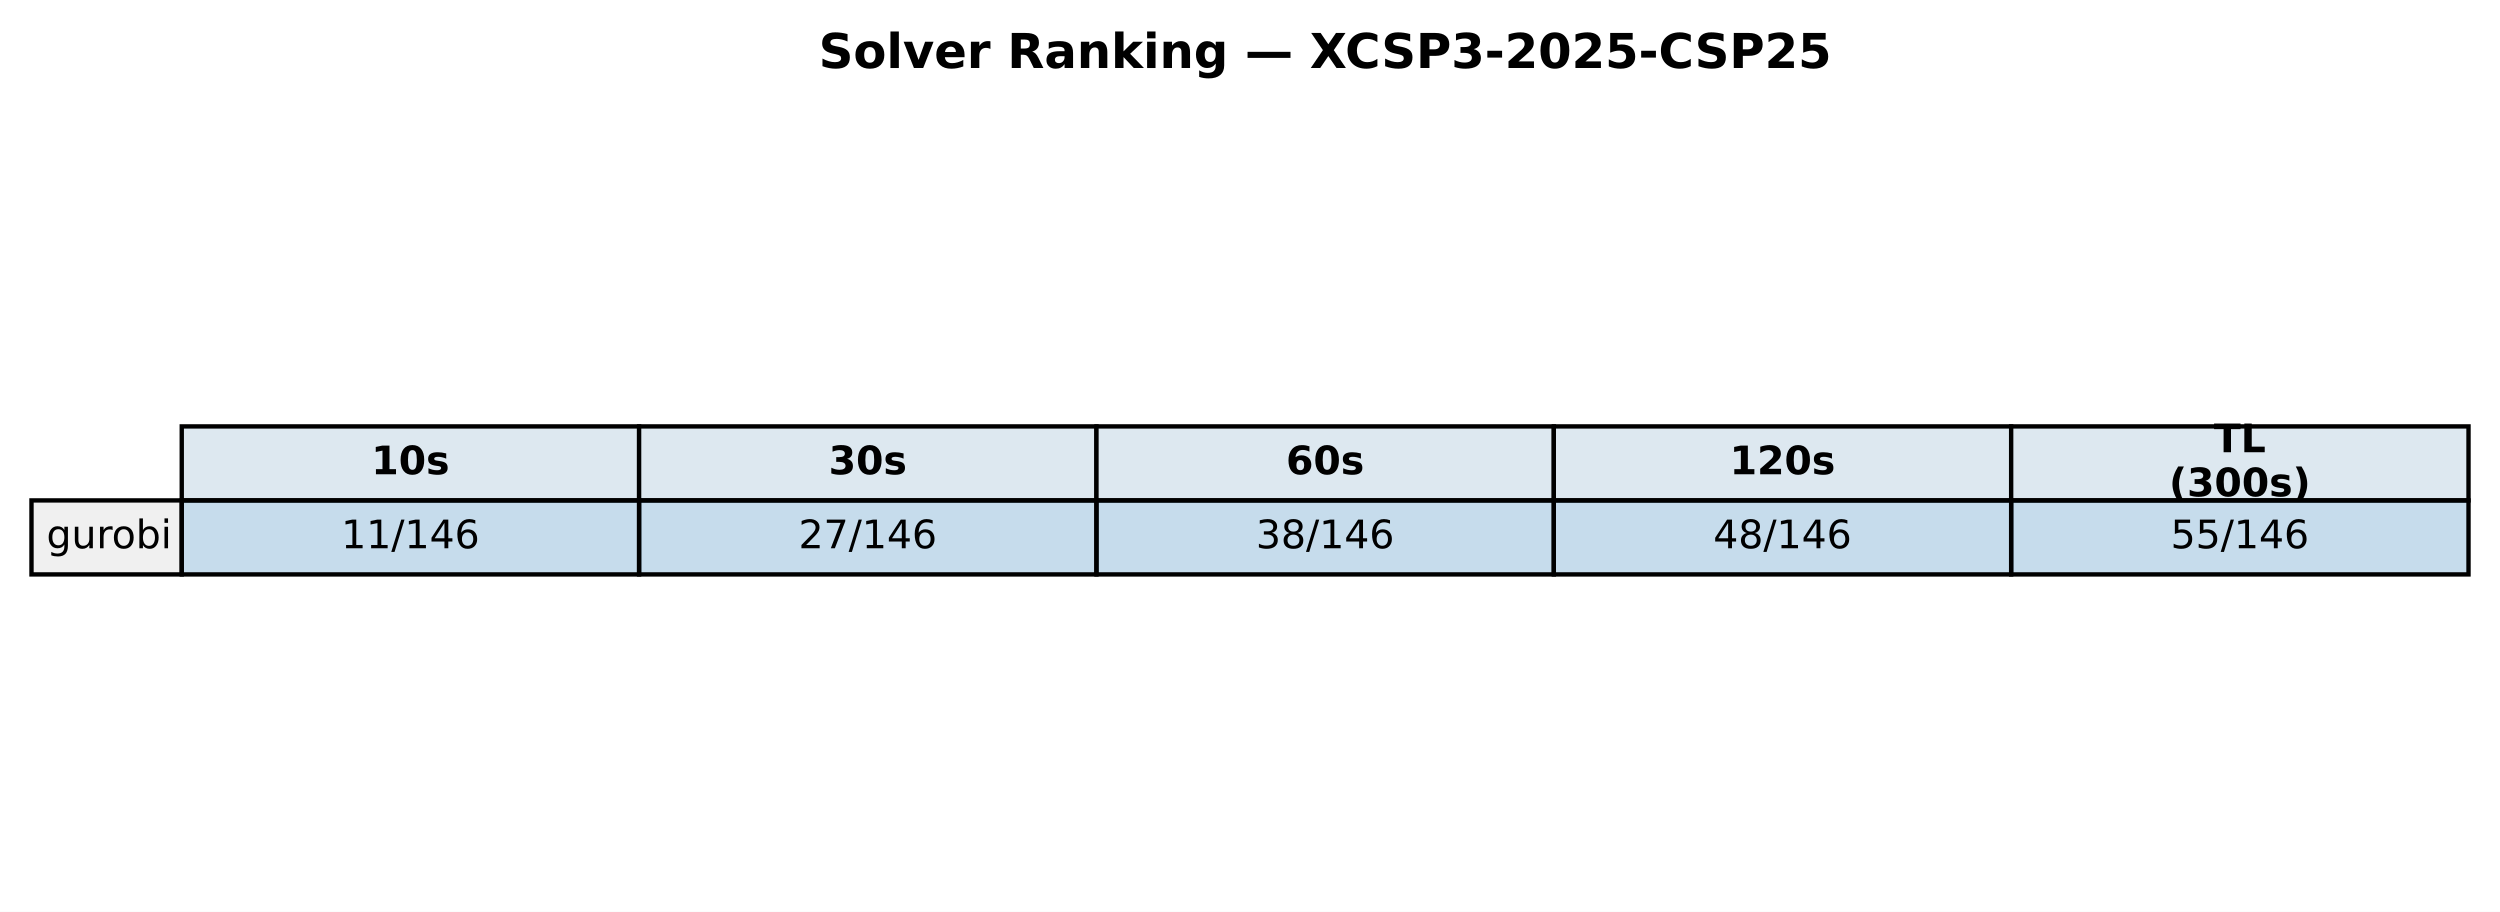
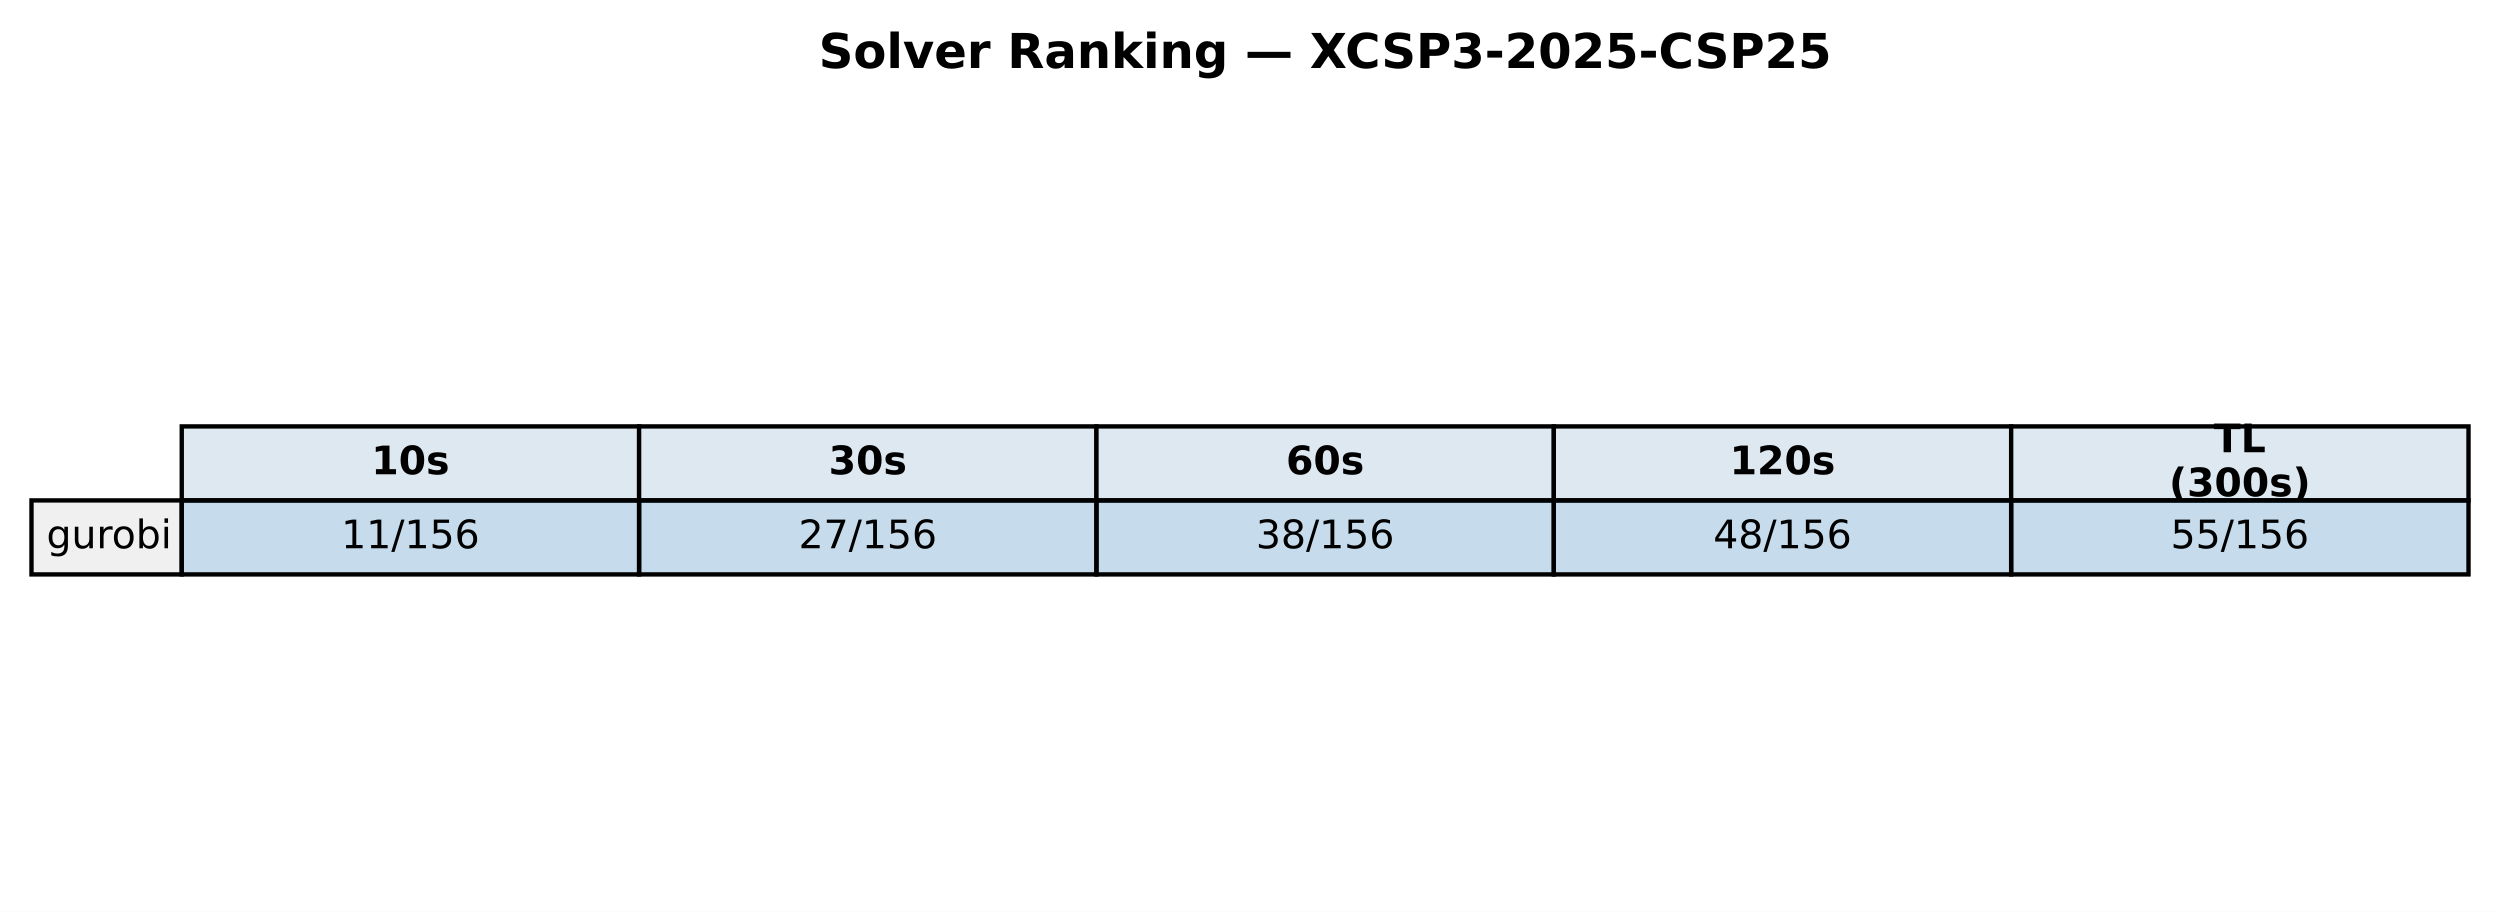
<svg xmlns="http://www.w3.org/2000/svg" xmlns:xlink="http://www.w3.org/1999/xlink" width="571.72pt" height="208.518pt" viewBox="0 0 571.72 208.518" version="1.1">
  <defs>
    <style type="text/css">*{stroke-linejoin: round; stroke-linecap: butt}</style>
  </defs>
  <g id="figure_1">
    <g id="patch_1">
      <path d="M 0 208.518  L 571.72 208.518  L 571.72 0  L 0 0  z " style="fill: #ffffff" />
    </g>
    <g id="axes_1">
      <g id="table_1">
        <g id="patch_2">
          <path d="M 41.563 114.438  L 146.154 114.438  L 146.154 97.514  L 41.563 97.514  z " style="fill: #dde8f0; stroke: #000000; stroke-linejoin: miter" />
        </g>
        <g id="text_1">
          <g transform="translate(84.91809 108.4594) scale(0.09 -0.09)">
            <defs>
              <path id="DejaVuSans-Bold-31" d="M 750 831  L 1813 831  L 1813 3847  L 722 3622  L 722 4441  L 1806 4666  L 2950 4666  L 2950 831  L 4013 831  L 4013 0  L 750 0  L 750 831  z " transform="scale(0.015625)" />
              <path id="DejaVuSans-Bold-30" d="M 2944 2338  Q 2944 3213 2780 3570  Q 2616 3928 2228 3928  Q 1841 3928 1675 3570  Q 1509 3213 1509 2338  Q 1509 1453 1675 1090  Q 1841 728 2228 728  Q 2613 728 2778 1090  Q 2944 1453 2944 2338  z M 4147 2328  Q 4147 1169 3647 539  Q 3147 -91 2228 -91  Q 1306 -91 806 539  Q 306 1169 306 2328  Q 306 3491 806 4120  Q 1306 4750 2228 4750  Q 3147 4750 3647 4120  Q 4147 3491 4147 2328  z " transform="scale(0.015625)" />
              <path id="DejaVuSans-Bold-73" d="M 3272 3391  L 3272 2541  Q 2913 2691 2578 2766  Q 2244 2841 1947 2841  Q 1628 2841 1473 2761  Q 1319 2681 1319 2516  Q 1319 2381 1436 2309  Q 1553 2238 1856 2203  L 2053 2175  Q 2913 2066 3209 1816  Q 3506 1566 3506 1031  Q 3506 472 3093 190  Q 2681 -91 1863 -91  Q 1516 -91 1145 -36  Q 775 19 384 128  L 384 978  Q 719 816 1070 734  Q 1422 653 1784 653  Q 2113 653 2278 743  Q 2444 834 2444 1013  Q 2444 1163 2330 1236  Q 2216 1309 1875 1350  L 1678 1375  Q 931 1469 631 1722  Q 331 1975 331 2491  Q 331 3047 712 3315  Q 1094 3584 1881 3584  Q 2191 3584 2531 3537  Q 2872 3491 3272 3391  z " transform="scale(0.015625)" />
            </defs>
            <use xlink:href="#DejaVuSans-Bold-31" />
            <use xlink:href="#DejaVuSans-Bold-30" transform="translate(69.58008 0)" />
            <use xlink:href="#DejaVuSans-Bold-73" transform="translate(139.1602 0)" />
          </g>
        </g>
        <g id="patch_3">
          <path d="M 146.154 114.438  L 250.746 114.438  L 250.746 97.514  L 146.154 97.514  z " style="fill: #dde8f0; stroke: #000000; stroke-linejoin: miter" />
        </g>
        <g id="text_2">
          <g transform="translate(189.5096 108.4594) scale(0.09 -0.09)">
            <defs>
              <path id="DejaVuSans-Bold-33" d="M 2981 2516  Q 3453 2394 3698 2092  Q 3944 1791 3944 1325  Q 3944 631 3412 270  Q 2881 -91 1863 -91  Q 1503 -91 1142 -33  Q 781 25 428 141  L 428 1069  Q 766 900 1098 814  Q 1431 728 1753 728  Q 2231 728 2486 893  Q 2741 1059 2741 1369  Q 2741 1688 2480 1852  Q 2219 2016 1709 2016  L 1228 2016  L 1228 2791  L 1734 2791  Q 2188 2791 2409 2933  Q 2631 3075 2631 3366  Q 2631 3634 2415 3781  Q 2200 3928 1806 3928  Q 1516 3928 1219 3862  Q 922 3797 628 3669  L 628 4550  Q 984 4650 1334 4700  Q 1684 4750 2022 4750  Q 2931 4750 3382 4451  Q 3834 4153 3834 3553  Q 3834 3144 3618 2883  Q 3403 2622 2981 2516  z " transform="scale(0.015625)" />
            </defs>
            <use xlink:href="#DejaVuSans-Bold-33" />
            <use xlink:href="#DejaVuSans-Bold-30" transform="translate(69.58008 0)" />
            <use xlink:href="#DejaVuSans-Bold-73" transform="translate(139.1602 0)" />
          </g>
        </g>
        <g id="patch_4">
          <path d="M 250.746 114.438  L 355.337 114.438  L 355.337 97.514  L 250.746 97.514  z " style="fill: #dde8f0; stroke: #000000; stroke-linejoin: miter" />
        </g>
        <g id="text_3">
          <g transform="translate(294.1011 108.4594) scale(0.09 -0.09)">
            <defs>
              <path id="DejaVuSans-Bold-36" d="M 2316 2303  Q 2000 2303 1842 2098  Q 1684 1894 1684 1484  Q 1684 1075 1842 870  Q 2000 666 2316 666  Q 2634 666 2792 870  Q 2950 1075 2950 1484  Q 2950 1894 2792 2098  Q 2634 2303 2316 2303  z M 3803 4544  L 3803 3681  Q 3506 3822 3243 3889  Q 2981 3956 2731 3956  Q 2194 3956 1894 3657  Q 1594 3359 1544 2772  Q 1750 2925 1990 3001  Q 2231 3078 2516 3078  Q 3231 3078 3670 2659  Q 4109 2241 4109 1563  Q 4109 813 3618 361  Q 3128 -91 2303 -91  Q 1394 -91 895 523  Q 397 1138 397 2266  Q 397 3422 980 4083  Q 1563 4744 2578 4744  Q 2900 4744 3203 4694  Q 3506 4644 3803 4544  z " transform="scale(0.015625)" />
            </defs>
            <use xlink:href="#DejaVuSans-Bold-36" />
            <use xlink:href="#DejaVuSans-Bold-30" transform="translate(69.58008 0)" />
            <use xlink:href="#DejaVuSans-Bold-73" transform="translate(139.1602 0)" />
          </g>
        </g>
        <g id="patch_5">
          <path d="M 355.337 114.438  L 459.929 114.438  L 459.929 97.514  L 355.337 97.514  z " style="fill: #dde8f0; stroke: #000000; stroke-linejoin: miter" />
        </g>
        <g id="text_4">
          <g transform="translate(395.5616 108.4594) scale(0.09 -0.09)">
            <defs>
              <path id="DejaVuSans-Bold-32" d="M 1844 884  L 3897 884  L 3897 0  L 506 0  L 506 884  L 2209 2388  Q 2438 2594 2547 2791  Q 2656 2988 2656 3200  Q 2656 3528 2436 3728  Q 2216 3928 1850 3928  Q 1569 3928 1234 3808  Q 900 3688 519 3450  L 519 4475  Q 925 4609 1322 4679  Q 1719 4750 2100 4750  Q 2938 4750 3402 4381  Q 3866 4013 3866 3353  Q 3866 2972 3669 2642  Q 3472 2313 2841 1759  L 1844 884  z " transform="scale(0.015625)" />
            </defs>
            <use xlink:href="#DejaVuSans-Bold-31" />
            <use xlink:href="#DejaVuSans-Bold-32" transform="translate(69.58008 0)" />
            <use xlink:href="#DejaVuSans-Bold-30" transform="translate(139.1602 0)" />
            <use xlink:href="#DejaVuSans-Bold-73" transform="translate(208.7402 0)" />
          </g>
        </g>
        <g id="patch_6">
          <path d="M 459.929 114.438  L 564.52 114.438  L 564.52 97.514  L 459.929 97.514  z " style="fill: #dde8f0; stroke: #000000; stroke-linejoin: miter" />
        </g>
        <g id="text_5">
          <g transform="translate(506.2872 103.4204) scale(0.09 -0.09)">
            <defs>
              <path id="DejaVuSans-Bold-54" d="M 31 4666  L 4331 4666  L 4331 3756  L 2784 3756  L 2784 0  L 1581 0  L 1581 3756  L 31 3756  L 31 4666  z " transform="scale(0.015625)" />
              <path id="DejaVuSans-Bold-4c" d="M 588 4666  L 1791 4666  L 1791 909  L 3903 909  L 3903 0  L 588 0  L 588 4666  z " transform="scale(0.015625)" />
            </defs>
            <use xlink:href="#DejaVuSans-Bold-54" />
            <use xlink:href="#DejaVuSans-Bold-4c" transform="translate(68.21289 0)" />
          </g>
          <g transform="translate(496.0399 113.4984) scale(0.09 -0.09)">
            <defs>
              <path id="DejaVuSans-Bold-28" d="M 2413 -844  L 1484 -844  Q 1006 -72 778 623  Q 550 1319 550 2003  Q 550 2688 779 3389  Q 1009 4091 1484 4856  L 2413 4856  Q 2013 4116 1813 3408  Q 1613 2700 1613 2009  Q 1613 1319 1811 609  Q 2009 -100 2413 -844  z " transform="scale(0.015625)" />
              <path id="DejaVuSans-Bold-29" d="M 513 -844  Q 913 -100 1113 609  Q 1313 1319 1313 2009  Q 1313 2700 1113 3408  Q 913 4116 513 4856  L 1441 4856  Q 1916 4091 2145 3389  Q 2375 2688 2375 2003  Q 2375 1319 2147 623  Q 1919 -72 1441 -844  L 513 -844  z " transform="scale(0.015625)" />
            </defs>
            <use xlink:href="#DejaVuSans-Bold-28" />
            <use xlink:href="#DejaVuSans-Bold-33" transform="translate(45.70312 0)" />
            <use xlink:href="#DejaVuSans-Bold-30" transform="translate(115.2832 0)" />
            <use xlink:href="#DejaVuSans-Bold-30" transform="translate(184.8633 0)" />
            <use xlink:href="#DejaVuSans-Bold-73" transform="translate(254.4434 0)" />
            <use xlink:href="#DejaVuSans-Bold-29" transform="translate(313.9648 0)" />
          </g>
        </g>
        <g id="patch_7">
          <path d="M 7.2 131.363  L 41.563 131.363  L 41.563 114.438  L 7.2 114.438  z " style="fill: #f0f0f0; stroke: #000000; stroke-linejoin: miter" />
        </g>
        <g id="text_6">
          <g transform="translate(10.63626 125.3841) scale(0.09 -0.09)">
            <defs>
              <path id="DejaVuSans-67" d="M 2906 1791  Q 2906 2416 2648 2759  Q 2391 3103 1925 3103  Q 1463 3103 1205 2759  Q 947 2416 947 1791  Q 947 1169 1205 825  Q 1463 481 1925 481  Q 2391 481 2648 825  Q 2906 1169 2906 1791  z M 3481 434  Q 3481 -459 3084 -895  Q 2688 -1331 1869 -1331  Q 1566 -1331 1297 -1286  Q 1028 -1241 775 -1147  L 775 -588  Q 1028 -725 1275 -790  Q 1522 -856 1778 -856  Q 2344 -856 2625 -561  Q 2906 -266 2906 331  L 2906 616  Q 2728 306 2450 153  Q 2172 0 1784 0  Q 1141 0 747 490  Q 353 981 353 1791  Q 353 2603 747 3093  Q 1141 3584 1784 3584  Q 2172 3584 2450 3431  Q 2728 3278 2906 2969  L 2906 3500  L 3481 3500  L 3481 434  z " transform="scale(0.015625)" />
              <path id="DejaVuSans-75" d="M 544 1381  L 544 3500  L 1119 3500  L 1119 1403  Q 1119 906 1312 657  Q 1506 409 1894 409  Q 2359 409 2629 706  Q 2900 1003 2900 1516  L 2900 3500  L 3475 3500  L 3475 0  L 2900 0  L 2900 538  Q 2691 219 2414 64  Q 2138 -91 1772 -91  Q 1169 -91 856 284  Q 544 659 544 1381  z M 1991 3584  L 1991 3584  z " transform="scale(0.015625)" />
              <path id="DejaVuSans-72" d="M 2631 2963  Q 2534 3019 2420 3045  Q 2306 3072 2169 3072  Q 1681 3072 1420 2755  Q 1159 2438 1159 1844  L 1159 0  L 581 0  L 581 3500  L 1159 3500  L 1159 2956  Q 1341 3275 1631 3429  Q 1922 3584 2338 3584  Q 2397 3584 2469 3576  Q 2541 3569 2628 3553  L 2631 2963  z " transform="scale(0.015625)" />
              <path id="DejaVuSans-6f" d="M 1959 3097  Q 1497 3097 1228 2736  Q 959 2375 959 1747  Q 959 1119 1226 758  Q 1494 397 1959 397  Q 2419 397 2687 759  Q 2956 1122 2956 1747  Q 2956 2369 2687 2733  Q 2419 3097 1959 3097  z M 1959 3584  Q 2709 3584 3137 3096  Q 3566 2609 3566 1747  Q 3566 888 3137 398  Q 2709 -91 1959 -91  Q 1206 -91 779 398  Q 353 888 353 1747  Q 353 2609 779 3096  Q 1206 3584 1959 3584  z " transform="scale(0.015625)" />
              <path id="DejaVuSans-62" d="M 3116 1747  Q 3116 2381 2855 2742  Q 2594 3103 2138 3103  Q 1681 3103 1420 2742  Q 1159 2381 1159 1747  Q 1159 1113 1420 752  Q 1681 391 2138 391  Q 2594 391 2855 752  Q 3116 1113 3116 1747  z M 1159 2969  Q 1341 3281 1617 3432  Q 1894 3584 2278 3584  Q 2916 3584 3314 3078  Q 3713 2572 3713 1747  Q 3713 922 3314 415  Q 2916 -91 2278 -91  Q 1894 -91 1617 61  Q 1341 213 1159 525  L 1159 0  L 581 0  L 581 4863  L 1159 4863  L 1159 2969  z " transform="scale(0.015625)" />
              <path id="DejaVuSans-69" d="M 603 3500  L 1178 3500  L 1178 0  L 603 0  L 603 3500  z M 603 4863  L 1178 4863  L 1178 4134  L 603 4134  L 603 4863  z " transform="scale(0.015625)" />
            </defs>
            <use xlink:href="#DejaVuSans-67" />
            <use xlink:href="#DejaVuSans-75" transform="translate(63.47656 0)" />
            <use xlink:href="#DejaVuSans-72" transform="translate(126.8555 0)" />
            <use xlink:href="#DejaVuSans-6f" transform="translate(165.7188 0)" />
            <use xlink:href="#DejaVuSans-62" transform="translate(226.9004 0)" />
            <use xlink:href="#DejaVuSans-69" transform="translate(290.377 0)" />
          </g>
        </g>
        <g id="patch_8">
          <path d="M 41.563 131.363  L 146.154 131.363  L 146.154 114.438  L 41.563 114.438  z " style="fill: #1f77b4; fill-opacity: 0.25; stroke: #000000; stroke-linejoin: miter" />
        </g>
        <g id="text_7">
          <g transform="translate(78.02676 125.3841) scale(0.09 -0.09)">
            <defs>
              <path id="DejaVuSans-31" d="M 794 531  L 1825 531  L 1825 4091  L 703 3866  L 703 4441  L 1819 4666  L 2450 4666  L 2450 531  L 3481 531  L 3481 0  L 794 0  L 794 531  z " transform="scale(0.015625)" />
              <path id="DejaVuSans-2f" d="M 1625 4666  L 2156 4666  L 531 -594  L 0 -594  L 1625 4666  z " transform="scale(0.015625)" />
-               <path id="DejaVuSans-34" d="M 2419 4116  L 825 1625  L 2419 1625  L 2419 4116  z M 2253 4666  L 3047 4666  L 3047 1625  L 3713 1625  L 3713 1100  L 3047 1100  L 3047 0  L 2419 0  L 2419 1100  L 313 1100  L 313 1709  L 2253 4666  z " transform="scale(0.015625)" />
+               <path id="DejaVuSans-35" d="M 691 4666  L 3169 4666  L 3169 4134  L 1269 4134  L 1269 2991  Q 1406 3038 1543 3061  Q 1681 3084 1819 3084  Q 2600 3084 3056 2656  Q 3513 2228 3513 1497  Q 3513 744 3044 326  Q 2575 -91 1722 -91  Q 1428 -91 1123 -41  Q 819 9 494 109  L 494 744  Q 775 591 1075 516  Q 1375 441 1709 441  Q 2250 441 2565 725  Q 2881 1009 2881 1497  Q 2881 1984 2565 2268  Q 2250 2553 1709 2553  Q 1456 2553 1204 2497  Q 953 2441 691 2322  L 691 4666  z " transform="scale(0.015625)" />
              <path id="DejaVuSans-36" d="M 2113 2584  Q 1688 2584 1439 2293  Q 1191 2003 1191 1497  Q 1191 994 1439 701  Q 1688 409 2113 409  Q 2538 409 2786 701  Q 3034 994 3034 1497  Q 3034 2003 2786 2293  Q 2538 2584 2113 2584  z M 3366 4563  L 3366 3988  Q 3128 4100 2886 4159  Q 2644 4219 2406 4219  Q 1781 4219 1451 3797  Q 1122 3375 1075 2522  Q 1259 2794 1537 2939  Q 1816 3084 2150 3084  Q 2853 3084 3261 2657  Q 3669 2231 3669 1497  Q 3669 778 3244 343  Q 2819 -91 2113 -91  Q 1303 -91 875 529  Q 447 1150 447 2328  Q 447 3434 972 4092  Q 1497 4750 2381 4750  Q 2619 4750 2861 4703  Q 3103 4656 3366 4563  z " transform="scale(0.015625)" />
            </defs>
            <use xlink:href="#DejaVuSans-31" />
            <use xlink:href="#DejaVuSans-31" transform="translate(63.62305 0)" />
            <use xlink:href="#DejaVuSans-2f" transform="translate(127.2461 0)" />
            <use xlink:href="#DejaVuSans-31" transform="translate(160.9375 0)" />
-             <use xlink:href="#DejaVuSans-34" transform="translate(224.5605 0)" />
+             <use xlink:href="#DejaVuSans-35" transform="translate(224.5605 0)" />
            <use xlink:href="#DejaVuSans-36" transform="translate(288.1836 0)" />
          </g>
        </g>
        <g id="patch_9">
          <path d="M 146.154 131.363  L 250.746 131.363  L 250.746 114.438  L 146.154 114.438  z " style="fill: #1f77b4; fill-opacity: 0.25; stroke: #000000; stroke-linejoin: miter" />
        </g>
        <g id="text_8">
          <g transform="translate(182.6183 125.3841) scale(0.09 -0.09)">
            <defs>
              <path id="DejaVuSans-32" d="M 1228 531  L 3431 531  L 3431 0  L 469 0  L 469 531  Q 828 903 1448 1529  Q 2069 2156 2228 2338  Q 2531 2678 2651 2914  Q 2772 3150 2772 3378  Q 2772 3750 2511 3984  Q 2250 4219 1831 4219  Q 1534 4219 1204 4116  Q 875 4013 500 3803  L 500 4441  Q 881 4594 1212 4672  Q 1544 4750 1819 4750  Q 2544 4750 2975 4387  Q 3406 4025 3406 3419  Q 3406 3131 3298 2873  Q 3191 2616 2906 2266  Q 2828 2175 2409 1742  Q 1991 1309 1228 531  z " transform="scale(0.015625)" />
              <path id="DejaVuSans-37" d="M 525 4666  L 3525 4666  L 3525 4397  L 1831 0  L 1172 0  L 2766 4134  L 525 4134  L 525 4666  z " transform="scale(0.015625)" />
            </defs>
            <use xlink:href="#DejaVuSans-32" />
            <use xlink:href="#DejaVuSans-37" transform="translate(63.62305 0)" />
            <use xlink:href="#DejaVuSans-2f" transform="translate(127.2461 0)" />
            <use xlink:href="#DejaVuSans-31" transform="translate(160.9375 0)" />
-             <use xlink:href="#DejaVuSans-34" transform="translate(224.5605 0)" />
+             <use xlink:href="#DejaVuSans-35" transform="translate(224.5605 0)" />
            <use xlink:href="#DejaVuSans-36" transform="translate(288.1836 0)" />
          </g>
        </g>
        <g id="patch_10">
          <path d="M 250.746 131.363  L 355.337 131.363  L 355.337 114.438  L 250.746 114.438  z " style="fill: #1f77b4; fill-opacity: 0.25; stroke: #000000; stroke-linejoin: miter" />
        </g>
        <g id="text_9">
          <g transform="translate(287.2098 125.3841) scale(0.09 -0.09)">
            <defs>
              <path id="DejaVuSans-33" d="M 2597 2516  Q 3050 2419 3304 2112  Q 3559 1806 3559 1356  Q 3559 666 3084 287  Q 2609 -91 1734 -91  Q 1441 -91 1130 -33  Q 819 25 488 141  L 488 750  Q 750 597 1062 519  Q 1375 441 1716 441  Q 2309 441 2620 675  Q 2931 909 2931 1356  Q 2931 1769 2642 2001  Q 2353 2234 1838 2234  L 1294 2234  L 1294 2753  L 1863 2753  Q 2328 2753 2575 2939  Q 2822 3125 2822 3475  Q 2822 3834 2567 4026  Q 2313 4219 1838 4219  Q 1578 4219 1281 4162  Q 984 4106 628 3988  L 628 4550  Q 988 4650 1302 4700  Q 1616 4750 1894 4750  Q 2613 4750 3031 4423  Q 3450 4097 3450 3541  Q 3450 3153 3228 2886  Q 3006 2619 2597 2516  z " transform="scale(0.015625)" />
              <path id="DejaVuSans-38" d="M 2034 2216  Q 1584 2216 1326 1975  Q 1069 1734 1069 1313  Q 1069 891 1326 650  Q 1584 409 2034 409  Q 2484 409 2743 651  Q 3003 894 3003 1313  Q 3003 1734 2745 1975  Q 2488 2216 2034 2216  z M 1403 2484  Q 997 2584 770 2862  Q 544 3141 544 3541  Q 544 4100 942 4425  Q 1341 4750 2034 4750  Q 2731 4750 3128 4425  Q 3525 4100 3525 3541  Q 3525 3141 3298 2862  Q 3072 2584 2669 2484  Q 3125 2378 3379 2068  Q 3634 1759 3634 1313  Q 3634 634 3220 271  Q 2806 -91 2034 -91  Q 1263 -91 848 271  Q 434 634 434 1313  Q 434 1759 690 2068  Q 947 2378 1403 2484  z M 1172 3481  Q 1172 3119 1398 2916  Q 1625 2713 2034 2713  Q 2441 2713 2670 2916  Q 2900 3119 2900 3481  Q 2900 3844 2670 4047  Q 2441 4250 2034 4250  Q 1625 4250 1398 4047  Q 1172 3844 1172 3481  z " transform="scale(0.015625)" />
            </defs>
            <use xlink:href="#DejaVuSans-33" />
            <use xlink:href="#DejaVuSans-38" transform="translate(63.62305 0)" />
            <use xlink:href="#DejaVuSans-2f" transform="translate(127.2461 0)" />
            <use xlink:href="#DejaVuSans-31" transform="translate(160.9375 0)" />
-             <use xlink:href="#DejaVuSans-34" transform="translate(224.5605 0)" />
+             <use xlink:href="#DejaVuSans-35" transform="translate(224.5605 0)" />
            <use xlink:href="#DejaVuSans-36" transform="translate(288.1836 0)" />
          </g>
        </g>
        <g id="patch_11">
          <path d="M 355.337 131.363  L 459.929 131.363  L 459.929 114.438  L 355.337 114.438  z " style="fill: #1f77b4; fill-opacity: 0.25; stroke: #000000; stroke-linejoin: miter" />
        </g>
        <g id="text_10">
          <g transform="translate(391.8013 125.3841) scale(0.09 -0.09)">
+             <defs>
+               <path id="DejaVuSans-34" d="M 2419 4116  L 825 1625  L 2419 1625  L 2419 4116  z M 2253 4666  L 3047 4666  L 3047 1625  L 3713 1625  L 3713 1100  L 3047 1100  L 3047 0  L 2419 0  L 2419 1100  L 313 1100  L 313 1709  L 2253 4666  z " transform="scale(0.015625)" />
+             </defs>
            <use xlink:href="#DejaVuSans-34" />
            <use xlink:href="#DejaVuSans-38" transform="translate(63.62305 0)" />
            <use xlink:href="#DejaVuSans-2f" transform="translate(127.2461 0)" />
            <use xlink:href="#DejaVuSans-31" transform="translate(160.9375 0)" />
-             <use xlink:href="#DejaVuSans-34" transform="translate(224.5605 0)" />
+             <use xlink:href="#DejaVuSans-35" transform="translate(224.5605 0)" />
            <use xlink:href="#DejaVuSans-36" transform="translate(288.1836 0)" />
          </g>
        </g>
        <g id="patch_12">
          <path d="M 459.929 131.363  L 564.52 131.363  L 564.52 114.438  L 459.929 114.438  z " style="fill: #1f77b4; fill-opacity: 0.25; stroke: #000000; stroke-linejoin: miter" />
        </g>
        <g id="text_11">
          <g transform="translate(496.3928 125.3841) scale(0.09 -0.09)">
-             <defs>
-               <path id="DejaVuSans-35" d="M 691 4666  L 3169 4666  L 3169 4134  L 1269 4134  L 1269 2991  Q 1406 3038 1543 3061  Q 1681 3084 1819 3084  Q 2600 3084 3056 2656  Q 3513 2228 3513 1497  Q 3513 744 3044 326  Q 2575 -91 1722 -91  Q 1428 -91 1123 -41  Q 819 9 494 109  L 494 744  Q 775 591 1075 516  Q 1375 441 1709 441  Q 2250 441 2565 725  Q 2881 1009 2881 1497  Q 2881 1984 2565 2268  Q 2250 2553 1709 2553  Q 1456 2553 1204 2497  Q 953 2441 691 2322  L 691 4666  z " transform="scale(0.015625)" />
-             </defs>
            <use xlink:href="#DejaVuSans-35" />
            <use xlink:href="#DejaVuSans-35" transform="translate(63.62305 0)" />
            <use xlink:href="#DejaVuSans-2f" transform="translate(127.2461 0)" />
            <use xlink:href="#DejaVuSans-31" transform="translate(160.9375 0)" />
-             <use xlink:href="#DejaVuSans-34" transform="translate(224.5605 0)" />
+             <use xlink:href="#DejaVuSans-35" transform="translate(224.5605 0)" />
            <use xlink:href="#DejaVuSans-36" transform="translate(288.1836 0)" />
          </g>
        </g>
      </g>
      <g id="text_12">
        <g transform="translate(187.2303 15.55828) scale(0.11 -0.11)">
          <defs>
            <path id="DejaVuSans-Bold-53" d="M 3834 4519  L 3834 3531  Q 3450 3703 3084 3790  Q 2719 3878 2394 3878  Q 1963 3878 1756 3759  Q 1550 3641 1550 3391  Q 1550 3203 1689 3098  Q 1828 2994 2194 2919  L 2706 2816  Q 3484 2659 3812 2340  Q 4141 2022 4141 1434  Q 4141 663 3683 286  Q 3225 -91 2284 -91  Q 1841 -91 1394 -6  Q 947 78 500 244  L 500 1259  Q 947 1022 1364 901  Q 1781 781 2169 781  Q 2563 781 2772 912  Q 2981 1044 2981 1288  Q 2981 1506 2839 1625  Q 2697 1744 2272 1838  L 1806 1941  Q 1106 2091 782 2419  Q 459 2747 459 3303  Q 459 4000 909 4375  Q 1359 4750 2203 4750  Q 2588 4750 2994 4692  Q 3400 4634 3834 4519  z " transform="scale(0.015625)" />
            <path id="DejaVuSans-Bold-6f" d="M 2203 2784  Q 1831 2784 1636 2517  Q 1441 2250 1441 1747  Q 1441 1244 1636 976  Q 1831 709 2203 709  Q 2569 709 2762 976  Q 2956 1244 2956 1747  Q 2956 2250 2762 2517  Q 2569 2784 2203 2784  z M 2203 3584  Q 3106 3584 3614 3096  Q 4122 2609 4122 1747  Q 4122 884 3614 396  Q 3106 -91 2203 -91  Q 1297 -91 786 396  Q 275 884 275 1747  Q 275 2609 786 3096  Q 1297 3584 2203 3584  z " transform="scale(0.015625)" />
            <path id="DejaVuSans-Bold-6c" d="M 538 4863  L 1656 4863  L 1656 0  L 538 0  L 538 4863  z " transform="scale(0.015625)" />
            <path id="DejaVuSans-Bold-76" d="M 97 3500  L 1216 3500  L 2088 1081  L 2956 3500  L 4078 3500  L 2700 0  L 1472 0  L 97 3500  z " transform="scale(0.015625)" />
            <path id="DejaVuSans-Bold-65" d="M 4031 1759  L 4031 1441  L 1416 1441  Q 1456 1047 1700 850  Q 1944 653 2381 653  Q 2734 653 3104 758  Q 3475 863 3866 1075  L 3866 213  Q 3469 63 3072 -14  Q 2675 -91 2278 -91  Q 1328 -91 801 392  Q 275 875 275 1747  Q 275 2603 792 3093  Q 1309 3584 2216 3584  Q 3041 3584 3536 3087  Q 4031 2591 4031 1759  z M 2881 2131  Q 2881 2450 2695 2645  Q 2509 2841 2209 2841  Q 1884 2841 1681 2658  Q 1478 2475 1428 2131  L 2881 2131  z " transform="scale(0.015625)" />
            <path id="DejaVuSans-Bold-72" d="M 3138 2547  Q 2991 2616 2845 2648  Q 2700 2681 2553 2681  Q 2122 2681 1889 2404  Q 1656 2128 1656 1613  L 1656 0  L 538 0  L 538 3500  L 1656 3500  L 1656 2925  Q 1872 3269 2151 3426  Q 2431 3584 2822 3584  Q 2878 3584 2943 3579  Q 3009 3575 3134 3559  L 3138 2547  z " transform="scale(0.015625)" />
            <path id="DejaVuSans-Bold-20" transform="scale(0.015625)" />
            <path id="DejaVuSans-Bold-52" d="M 2297 2597  Q 2675 2597 2839 2737  Q 3003 2878 3003 3200  Q 3003 3519 2839 3656  Q 2675 3794 2297 3794  L 1791 3794  L 1791 2597  L 2297 2597  z M 1791 1766  L 1791 0  L 588 0  L 588 4666  L 2425 4666  Q 3347 4666 3776 4356  Q 4206 4047 4206 3378  Q 4206 2916 3982 2619  Q 3759 2322 3309 2181  Q 3556 2125 3751 1926  Q 3947 1728 4147 1325  L 4800 0  L 3519 0  L 2950 1159  Q 2778 1509 2601 1637  Q 2425 1766 2131 1766  L 1791 1766  z " transform="scale(0.015625)" />
            <path id="DejaVuSans-Bold-61" d="M 2106 1575  Q 1756 1575 1579 1456  Q 1403 1338 1403 1106  Q 1403 894 1545 773  Q 1688 653 1941 653  Q 2256 653 2472 879  Q 2688 1106 2688 1447  L 2688 1575  L 2106 1575  z M 3816 1997  L 3816 0  L 2688 0  L 2688 519  Q 2463 200 2181 54  Q 1900 -91 1497 -91  Q 953 -91 614 226  Q 275 544 275 1050  Q 275 1666 698 1953  Q 1122 2241 2028 2241  L 2688 2241  L 2688 2328  Q 2688 2594 2478 2717  Q 2269 2841 1825 2841  Q 1466 2841 1156 2769  Q 847 2697 581 2553  L 581 3406  Q 941 3494 1303 3539  Q 1666 3584 2028 3584  Q 2975 3584 3395 3211  Q 3816 2838 3816 1997  z " transform="scale(0.015625)" />
            <path id="DejaVuSans-Bold-6e" d="M 4056 2131  L 4056 0  L 2931 0  L 2931 347  L 2931 1631  Q 2931 2084 2911 2256  Q 2891 2428 2841 2509  Q 2775 2619 2662 2680  Q 2550 2741 2406 2741  Q 2056 2741 1856 2470  Q 1656 2200 1656 1722  L 1656 0  L 538 0  L 538 3500  L 1656 3500  L 1656 2988  Q 1909 3294 2193 3439  Q 2478 3584 2822 3584  Q 3428 3584 3742 3212  Q 4056 2841 4056 2131  z " transform="scale(0.015625)" />
            <path id="DejaVuSans-Bold-6b" d="M 538 4863  L 1656 4863  L 1656 2216  L 2944 3500  L 4244 3500  L 2534 1894  L 4378 0  L 3022 0  L 1656 1459  L 1656 0  L 538 0  L 538 4863  z " transform="scale(0.015625)" />
            <path id="DejaVuSans-Bold-69" d="M 538 3500  L 1656 3500  L 1656 0  L 538 0  L 538 3500  z M 538 4863  L 1656 4863  L 1656 3950  L 538 3950  L 538 4863  z " transform="scale(0.015625)" />
            <path id="DejaVuSans-Bold-67" d="M 2919 594  Q 2688 288 2409 144  Q 2131 0 1766 0  Q 1125 0 706 504  Q 288 1009 288 1791  Q 288 2575 706 3076  Q 1125 3578 1766 3578  Q 2131 3578 2409 3434  Q 2688 3291 2919 2981  L 2919 3500  L 4044 3500  L 4044 353  Q 4044 -491 3511 -936  Q 2978 -1381 1966 -1381  Q 1638 -1381 1331 -1331  Q 1025 -1281 716 -1178  L 716 -306  Q 1009 -475 1290 -558  Q 1572 -641 1856 -641  Q 2406 -641 2662 -400  Q 2919 -159 2919 353  L 2919 594  z M 2181 2772  Q 1834 2772 1640 2515  Q 1447 2259 1447 1791  Q 1447 1309 1634 1061  Q 1822 813 2181 813  Q 2531 813 2725 1069  Q 2919 1325 2919 1791  Q 2919 2259 2725 2515  Q 2531 2772 2181 2772  z " transform="scale(0.015625)" />
            <path id="DejaVuSans-Bold-2014" d="M 344 2156  L 6056 2156  L 6056 1350  L 344 1350  L 344 2156  z " transform="scale(0.015625)" />
            <path id="DejaVuSans-Bold-58" d="M 3188 2381  L 4806 0  L 3553 0  L 2463 1594  L 1381 0  L 122 0  L 1741 2381  L 184 4666  L 1441 4666  L 2463 3163  L 3481 4666  L 4744 4666  L 3188 2381  z " transform="scale(0.015625)" />
            <path id="DejaVuSans-Bold-43" d="M 4288 256  Q 3956 84 3597 -3  Q 3238 -91 2847 -91  Q 1681 -91 1000 561  Q 319 1213 319 2328  Q 319 3447 1000 4098  Q 1681 4750 2847 4750  Q 3238 4750 3597 4662  Q 3956 4575 4288 4403  L 4288 3438  Q 3953 3666 3628 3772  Q 3303 3878 2944 3878  Q 2300 3878 1931 3465  Q 1563 3053 1563 2328  Q 1563 1606 1931 1193  Q 2300 781 2944 781  Q 3303 781 3628 887  Q 3953 994 4288 1222  L 4288 256  z " transform="scale(0.015625)" />
            <path id="DejaVuSans-Bold-50" d="M 588 4666  L 2584 4666  Q 3475 4666 3951 4270  Q 4428 3875 4428 3144  Q 4428 2409 3951 2014  Q 3475 1619 2584 1619  L 1791 1619  L 1791 0  L 588 0  L 588 4666  z M 1791 3794  L 1791 2491  L 2456 2491  Q 2806 2491 2997 2661  Q 3188 2831 3188 3144  Q 3188 3456 2997 3625  Q 2806 3794 2456 3794  L 1791 3794  z " transform="scale(0.015625)" />
            <path id="DejaVuSans-Bold-2d" d="M 347 2297  L 2309 2297  L 2309 1388  L 347 1388  L 347 2297  z " transform="scale(0.015625)" />
            <path id="DejaVuSans-Bold-35" d="M 678 4666  L 3669 4666  L 3669 3781  L 1638 3781  L 1638 3059  Q 1775 3097 1914 3117  Q 2053 3138 2203 3138  Q 3056 3138 3531 2711  Q 4006 2284 4006 1522  Q 4006 766 3489 337  Q 2972 -91 2053 -91  Q 1656 -91 1267 -14  Q 878 63 494 219  L 494 1166  Q 875 947 1217 837  Q 1559 728 1863 728  Q 2300 728 2551 942  Q 2803 1156 2803 1522  Q 2803 1891 2551 2103  Q 2300 2316 1863 2316  Q 1603 2316 1309 2248  Q 1016 2181 678 2041  L 678 4666  z " transform="scale(0.015625)" />
          </defs>
          <use xlink:href="#DejaVuSans-Bold-53" />
          <use xlink:href="#DejaVuSans-Bold-6f" transform="translate(72.02148 0)" />
          <use xlink:href="#DejaVuSans-Bold-6c" transform="translate(140.7227 0)" />
          <use xlink:href="#DejaVuSans-Bold-76" transform="translate(175 0)" />
          <use xlink:href="#DejaVuSans-Bold-65" transform="translate(240.1855 0)" />
          <use xlink:href="#DejaVuSans-Bold-72" transform="translate(308.0078 0)" />
          <use xlink:href="#DejaVuSans-Bold-20" transform="translate(357.3242 0)" />
          <use xlink:href="#DejaVuSans-Bold-52" transform="translate(392.1387 0)" />
          <use xlink:href="#DejaVuSans-Bold-61" transform="translate(469.1406 0)" />
          <use xlink:href="#DejaVuSans-Bold-6e" transform="translate(536.6211 0)" />
          <use xlink:href="#DejaVuSans-Bold-6b" transform="translate(607.8125 0)" />
          <use xlink:href="#DejaVuSans-Bold-69" transform="translate(674.3164 0)" />
          <use xlink:href="#DejaVuSans-Bold-6e" transform="translate(708.5938 0)" />
          <use xlink:href="#DejaVuSans-Bold-67" transform="translate(779.7852 0)" />
          <use xlink:href="#DejaVuSans-Bold-20" transform="translate(851.3672 0)" />
          <use xlink:href="#DejaVuSans-Bold-2014" transform="translate(886.1816 0)" />
          <use xlink:href="#DejaVuSans-Bold-20" transform="translate(986.1816 0)" />
          <use xlink:href="#DejaVuSans-Bold-58" transform="translate(1020.996 0)" />
          <use xlink:href="#DejaVuSans-Bold-43" transform="translate(1094.471 0)" />
          <use xlink:href="#DejaVuSans-Bold-53" transform="translate(1169.734 0)" />
          <use xlink:href="#DejaVuSans-Bold-50" transform="translate(1241.756 0)" />
          <use xlink:href="#DejaVuSans-Bold-33" transform="translate(1315.047 0)" />
          <use xlink:href="#DejaVuSans-Bold-2d" transform="translate(1384.627 0)" />
          <use xlink:href="#DejaVuSans-Bold-32" transform="translate(1426.131 0)" />
          <use xlink:href="#DejaVuSans-Bold-30" transform="translate(1495.711 0)" />
          <use xlink:href="#DejaVuSans-Bold-32" transform="translate(1565.291 0)" />
          <use xlink:href="#DejaVuSans-Bold-35" transform="translate(1634.871 0)" />
          <use xlink:href="#DejaVuSans-Bold-2d" transform="translate(1704.451 0)" />
          <use xlink:href="#DejaVuSans-Bold-43" transform="translate(1745.955 0)" />
          <use xlink:href="#DejaVuSans-Bold-53" transform="translate(1821.219 0)" />
          <use xlink:href="#DejaVuSans-Bold-50" transform="translate(1893.24 0)" />
          <use xlink:href="#DejaVuSans-Bold-32" transform="translate(1966.531 0)" />
          <use xlink:href="#DejaVuSans-Bold-35" transform="translate(2036.111 0)" />
        </g>
      </g>
    </g>
  </g>
</svg>
